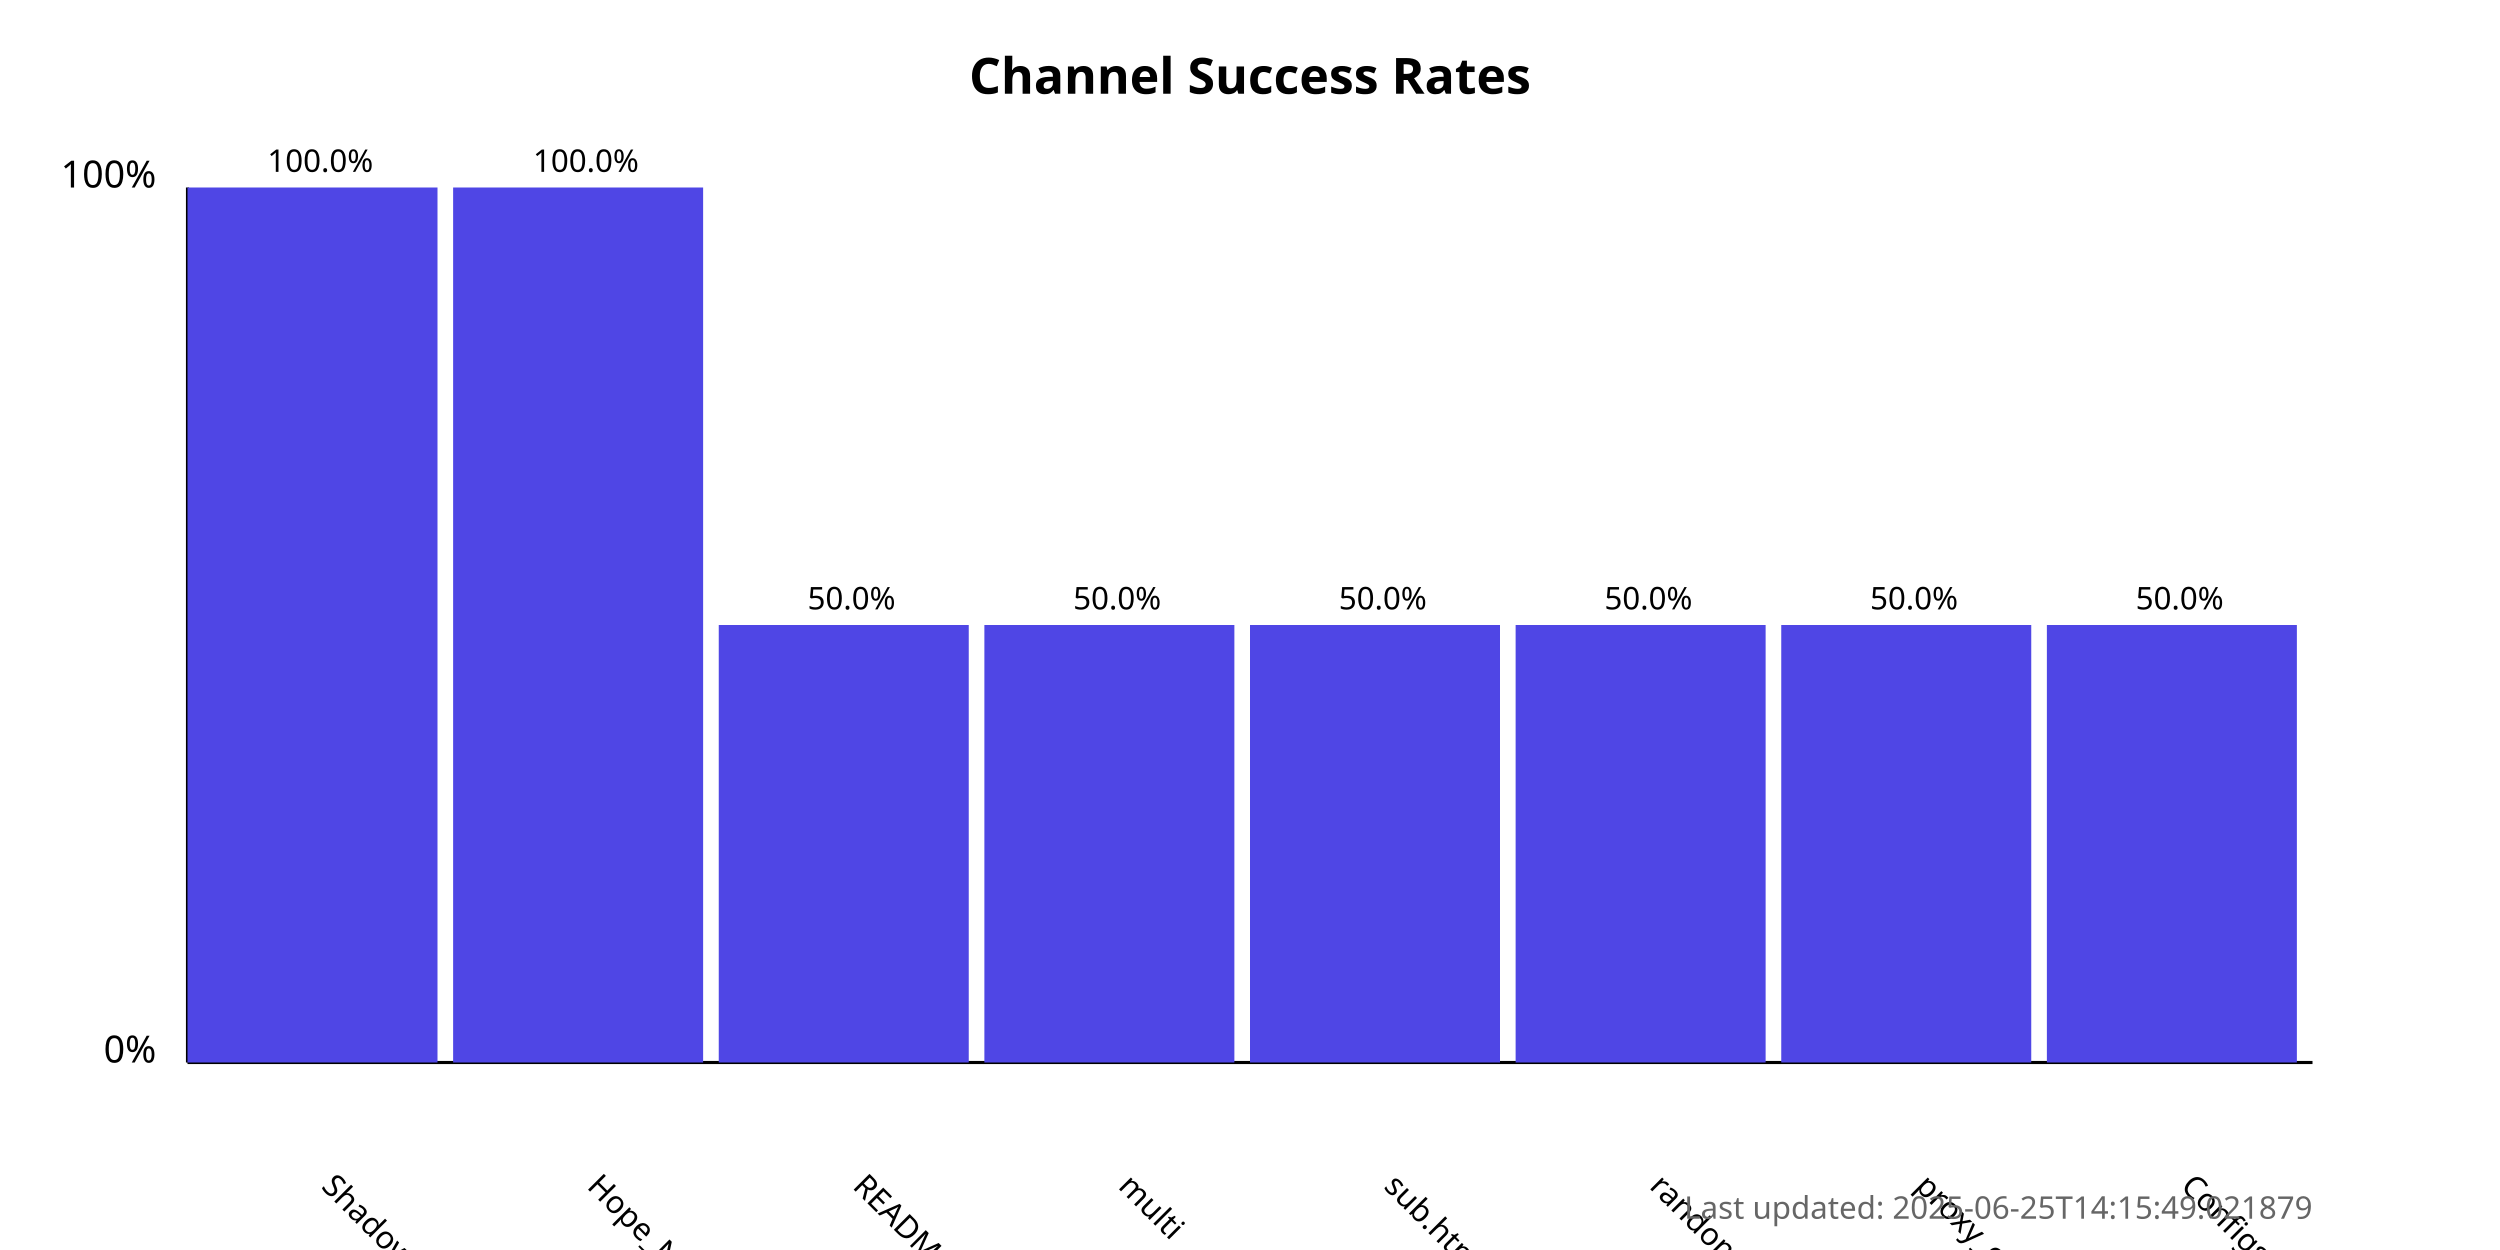
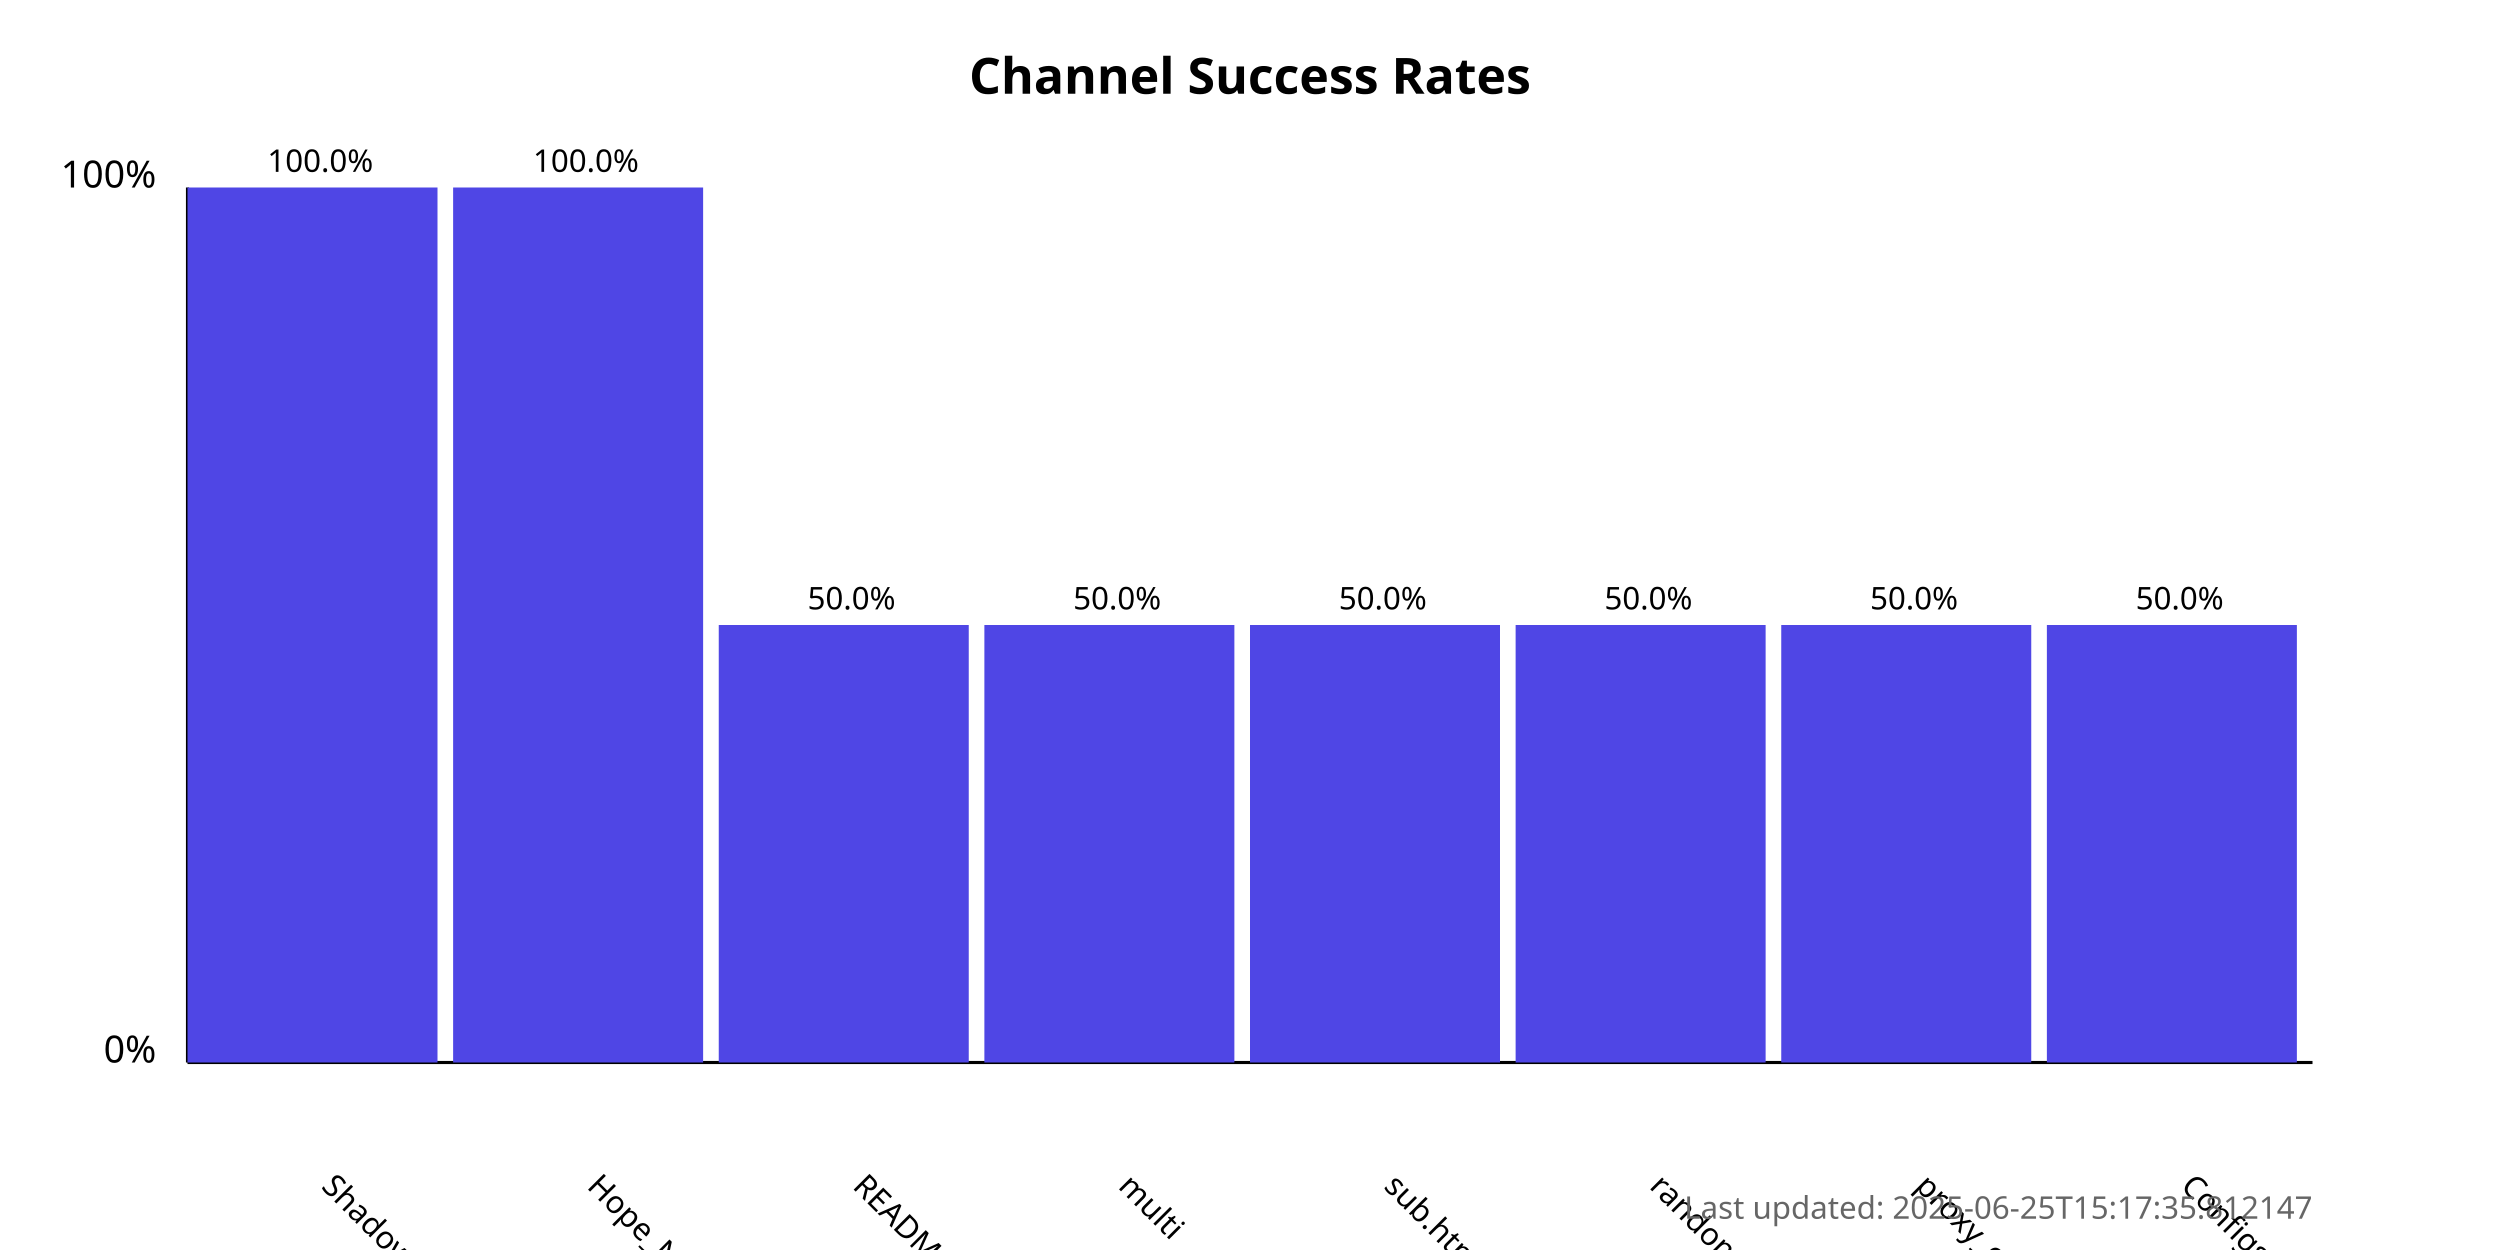
<svg xmlns="http://www.w3.org/2000/svg" width="800" height="400">
  <style>
            .chart-title { font: bold 16px sans-serif; }
            .axis-label { font: 12px sans-serif; }
            .tick-label { font: 10px sans-serif; }
            .bar { fill: #4f46e5; }
            .bar:hover { fill: #6366f1; }
            .timestamp { font: 10px sans-serif; fill: #666; }
        </style>
  <text x="400.0" y="30" text-anchor="middle" class="chart-title">
            Channel Success Rates
        </text>
  <line x1="60" y1="340" x2="60" y2="60" stroke="black" stroke-width="1" />
  <line x1="60" y1="340" x2="740" y2="340" stroke="black" stroke-width="1" />
  <text x="50" y="340" text-anchor="end" class="axis-label">0%</text>
  <text x="50" y="60" text-anchor="end" class="axis-label">100%</text>
  <g>
    <rect x="60" y="60.0" width="80.0" height="280.0" class="bar" />
    <text x="102.5" y="380" transform="rotate(45, 102.5, 380)" text-anchor="start" class="tick-label">
                ShadowProxy66
            </text>
    <text x="102.5" y="55.0" text-anchor="middle" class="tick-label">
                100.0%
            </text>
  </g>
  <g>
    <rect x="145.0" y="60.0" width="80.0" height="280.0" class="bar" />
    <text x="187.5" y="380" transform="rotate(45, 187.5, 380)" text-anchor="start" class="tick-label">
                Hope_Net
            </text>
    <text x="187.5" y="55.0" text-anchor="middle" class="tick-label">
                100.0%
            </text>
  </g>
  <g>
    <rect x="230.0" y="200.0" width="80.0" height="140.0" class="bar" />
    <text x="272.5" y="380" transform="rotate(45, 272.5, 380)" text-anchor="start" class="tick-label">
                README.md
            </text>
    <text x="272.5" y="195.0" text-anchor="middle" class="tick-label">
                50.0%
            </text>
  </g>
  <g>
    <rect x="315.0" y="200.0" width="80.0" height="140.0" class="bar" />
    <text x="357.5" y="380" transform="rotate(45, 357.5, 380)" text-anchor="start" class="tick-label">
                multi
            </text>
    <text x="357.5" y="195.0" text-anchor="middle" class="tick-label">
                50.0%
            </text>
  </g>
  <g>
    <rect x="400.0" y="200.0" width="80.0" height="140.0" class="bar" />
    <text x="442.5" y="380" transform="rotate(45, 442.5, 380)" text-anchor="start" class="tick-label">
                sub.html
            </text>
    <text x="442.5" y="195.0" text-anchor="middle" class="tick-label">
                50.0%
            </text>
  </g>
  <g>
    <rect x="485.0" y="200.0" width="80.0" height="140.0" class="bar" />
    <text x="527.5" y="380" transform="rotate(45, 527.5, 380)" text-anchor="start" class="tick-label">
                random
            </text>
    <text x="527.5" y="195.0" text-anchor="middle" class="tick-label">
                50.0%
            </text>
  </g>
  <g>
    <rect x="570.0" y="200.0" width="80.0" height="140.0" class="bar" />
    <text x="612.5" y="380" transform="rotate(45, 612.5, 380)" text-anchor="start" class="tick-label">
                proxy_configs.txt
            </text>
    <text x="612.5" y="195.0" text-anchor="middle" class="tick-label">
                50.0%
            </text>
  </g>
  <g>
    <rect x="655.0" y="200.0" width="80.0" height="140.0" class="bar" />
    <text x="697.5" y="380" transform="rotate(45, 697.5, 380)" text-anchor="start" class="tick-label">
                ConfigsHubPlus
            </text>
    <text x="697.5" y="195.0" text-anchor="middle" class="tick-label">
                50.0%
            </text>
  </g>
  <text x="740" y="390" text-anchor="end" class="timestamp">
-             Last updated: 2025-06-25T14:15:49.021879
+             Last updated: 2025-06-25T15:17:35.812147
        </text>
</svg>
